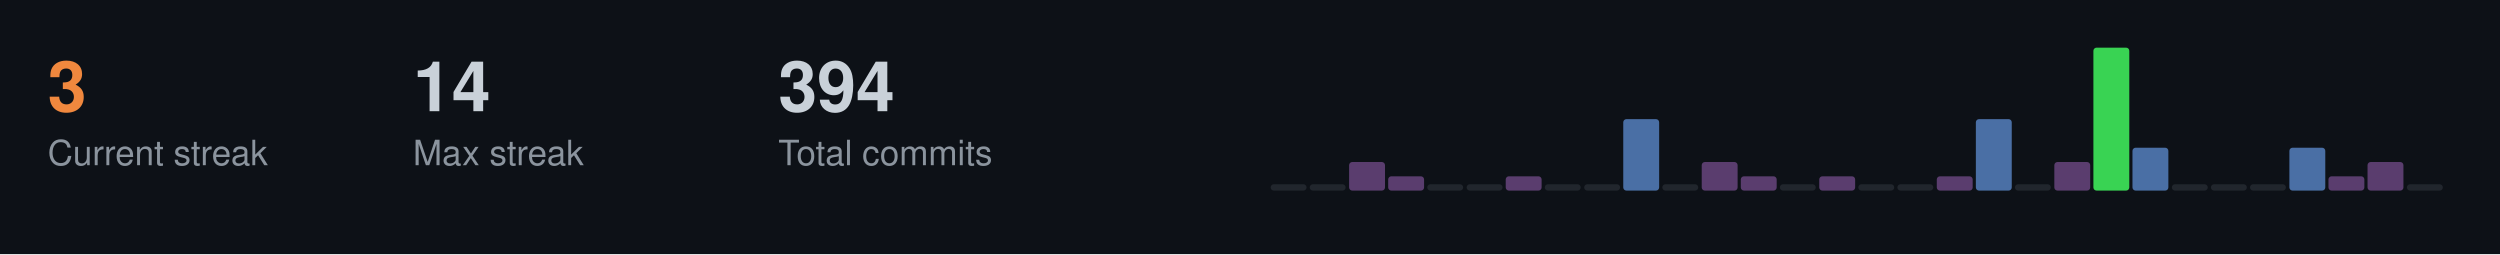
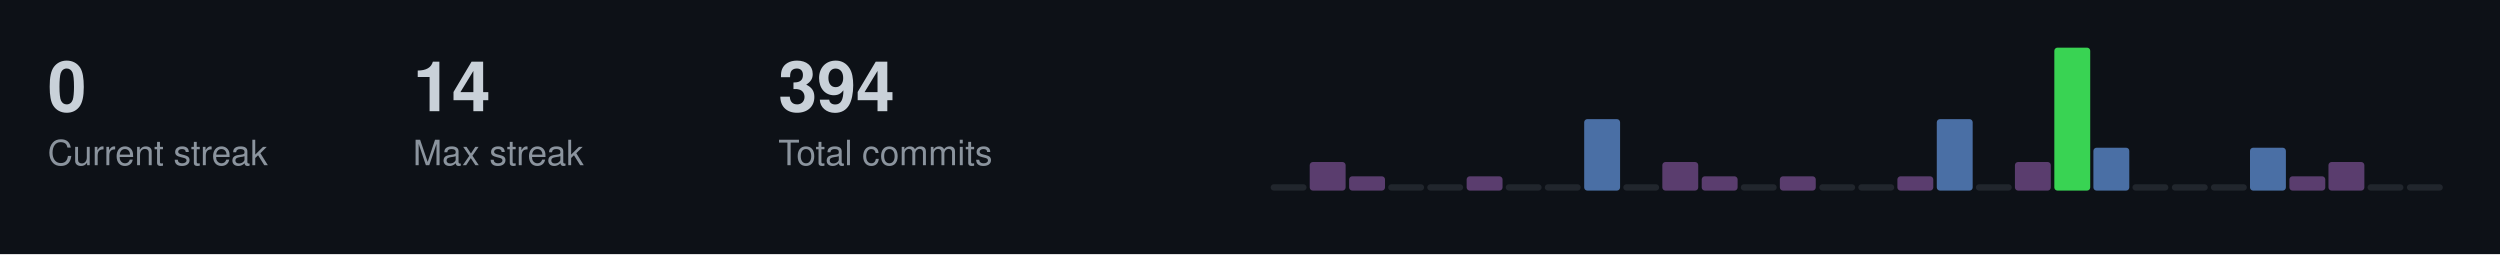
<svg xmlns="http://www.w3.org/2000/svg" width="787" height="80">
  <style>
  .title { font-size: 14px; fill: #c9d1d9; font-family: -apple-system, BlinkMacSystemFont, "Segoe UI", Helvetica, Arial, sans-serif; font-weight: 600; }
  .stat-label { font-size: 11px; fill: #8b949e; font-family: -apple-system, BlinkMacSystemFont, "Segoe UI", Helvetica, Arial, sans-serif; }
  .stat-value { font-size: 22px; fill: #c9d1d9; font-family: -apple-system, BlinkMacSystemFont, "Segoe UI", Helvetica, Arial, sans-serif; font-weight: 600; }
  .streak-fire { font-size: 22px; fill: #f0883e; font-family: -apple-system, BlinkMacSystemFont, "Segoe UI", Helvetica, Arial, sans-serif; font-weight: 600; }
</style>
  <rect width="787" height="80" fill="#0d1117" />
-   <text x="15" y="35" class="streak-fire">3</text>
+   <text x="15" y="35" class="stat-value">0</text>
  <text x="15" y="52" class="stat-label">Current streak</text>
  <text x="130" y="35" class="stat-value">14</text>
  <text x="130" y="52" class="stat-label">Max streak</text>
  <text x="245" y="35" class="stat-value">394</text>
  <text x="245" y="52" class="stat-label">Total commits</text>
  <rect x="400.0" y="58.0" width="11.3" height="2.0" fill="#21262d" rx="1" />
-   <rect x="412.3" y="58.0" width="11.3" height="2.0" fill="#21262d" rx="1" />
-   <rect x="424.7" y="51.0" width="11.3" height="9.0" fill="#5a3d6e" rx="1" />
-   <rect x="437.0" y="55.5" width="11.3" height="4.5" fill="#5a3d6e" rx="1" />
+   <rect x="412.3" y="51.0" width="11.3" height="9.0" fill="#5a3d6e" rx="1" />
+   <rect x="424.7" y="55.5" width="11.3" height="4.5" fill="#5a3d6e" rx="1" />
+   <rect x="437.0" y="58.0" width="11.3" height="2.0" fill="#21262d" rx="1" />
  <rect x="449.3" y="58.0" width="11.3" height="2.0" fill="#21262d" rx="1" />
-   <rect x="461.7" y="58.0" width="11.3" height="2.0" fill="#21262d" rx="1" />
-   <rect x="474.0" y="55.5" width="11.3" height="4.5" fill="#5a3d6e" rx="1" />
+   <rect x="461.7" y="55.5" width="11.3" height="4.5" fill="#5a3d6e" rx="1" />
+   <rect x="474.0" y="58.0" width="11.3" height="2.0" fill="#21262d" rx="1" />
  <rect x="486.3" y="58.0" width="11.3" height="2.0" fill="#21262d" rx="1" />
-   <rect x="498.7" y="58.0" width="11.3" height="2.0" fill="#21262d" rx="1" />
-   <rect x="511.0" y="37.5" width="11.3" height="22.5" fill="#4a6fa5" rx="1" />
-   <rect x="523.3" y="58.0" width="11.3" height="2.0" fill="#21262d" rx="1" />
-   <rect x="535.7" y="51.0" width="11.3" height="9.0" fill="#5a3d6e" rx="1" />
-   <rect x="548.0" y="55.5" width="11.3" height="4.5" fill="#5a3d6e" rx="1" />
-   <rect x="560.3" y="58.0" width="11.3" height="2.0" fill="#21262d" rx="1" />
-   <rect x="572.7" y="55.5" width="11.3" height="4.5" fill="#5a3d6e" rx="1" />
+   <rect x="498.7" y="37.5" width="11.3" height="22.5" fill="#4a6fa5" rx="1" />
+   <rect x="511.0" y="58.0" width="11.3" height="2.0" fill="#21262d" rx="1" />
+   <rect x="523.3" y="51.0" width="11.3" height="9.0" fill="#5a3d6e" rx="1" />
+   <rect x="535.7" y="55.5" width="11.3" height="4.5" fill="#5a3d6e" rx="1" />
+   <rect x="548.0" y="58.0" width="11.3" height="2.0" fill="#21262d" rx="1" />
+   <rect x="560.3" y="55.5" width="11.3" height="4.5" fill="#5a3d6e" rx="1" />
+   <rect x="572.7" y="58.0" width="11.3" height="2.0" fill="#21262d" rx="1" />
  <rect x="585.0" y="58.0" width="11.3" height="2.0" fill="#21262d" rx="1" />
-   <rect x="597.3" y="58.0" width="11.3" height="2.0" fill="#21262d" rx="1" />
-   <rect x="609.7" y="55.5" width="11.3" height="4.5" fill="#5a3d6e" rx="1" />
-   <rect x="622.0" y="37.5" width="11.3" height="22.5" fill="#4a6fa5" rx="1" />
-   <rect x="634.3" y="58.0" width="11.3" height="2.0" fill="#21262d" rx="1" />
-   <rect x="646.7" y="51.0" width="11.3" height="9.0" fill="#5a3d6e" rx="1" />
-   <rect x="659.0" y="15.0" width="11.3" height="45.0" fill="#39d353" rx="1" />
-   <rect x="671.3" y="46.5" width="11.3" height="13.5" fill="#4a6fa5" rx="1" />
+   <rect x="597.3" y="55.5" width="11.3" height="4.5" fill="#5a3d6e" rx="1" />
+   <rect x="609.7" y="37.5" width="11.3" height="22.5" fill="#4a6fa5" rx="1" />
+   <rect x="622.0" y="58.0" width="11.3" height="2.0" fill="#21262d" rx="1" />
+   <rect x="634.3" y="51.0" width="11.3" height="9.0" fill="#5a3d6e" rx="1" />
+   <rect x="646.7" y="15.0" width="11.3" height="45.0" fill="#39d353" rx="1" />
+   <rect x="659.0" y="46.5" width="11.3" height="13.5" fill="#4a6fa5" rx="1" />
+   <rect x="671.3" y="58.0" width="11.3" height="2.0" fill="#21262d" rx="1" />
  <rect x="683.7" y="58.0" width="11.3" height="2.0" fill="#21262d" rx="1" />
  <rect x="696.0" y="58.0" width="11.3" height="2.0" fill="#21262d" rx="1" />
-   <rect x="708.3" y="58.0" width="11.3" height="2.0" fill="#21262d" rx="1" />
-   <rect x="720.7" y="46.5" width="11.3" height="13.5" fill="#4a6fa5" rx="1" />
-   <rect x="733.0" y="55.5" width="11.3" height="4.5" fill="#5a3d6e" rx="1" />
-   <rect x="745.3" y="51.0" width="11.3" height="9.0" fill="#5a3d6e" rx="1" />
+   <rect x="708.3" y="46.5" width="11.3" height="13.5" fill="#4a6fa5" rx="1" />
+   <rect x="720.7" y="55.5" width="11.3" height="4.5" fill="#5a3d6e" rx="1" />
+   <rect x="733.0" y="51.0" width="11.3" height="9.0" fill="#5a3d6e" rx="1" />
+   <rect x="745.3" y="58.0" width="11.3" height="2.0" fill="#21262d" rx="1" />
  <rect x="757.7" y="58.0" width="11.3" height="2.0" fill="#21262d" rx="1" />
</svg>
